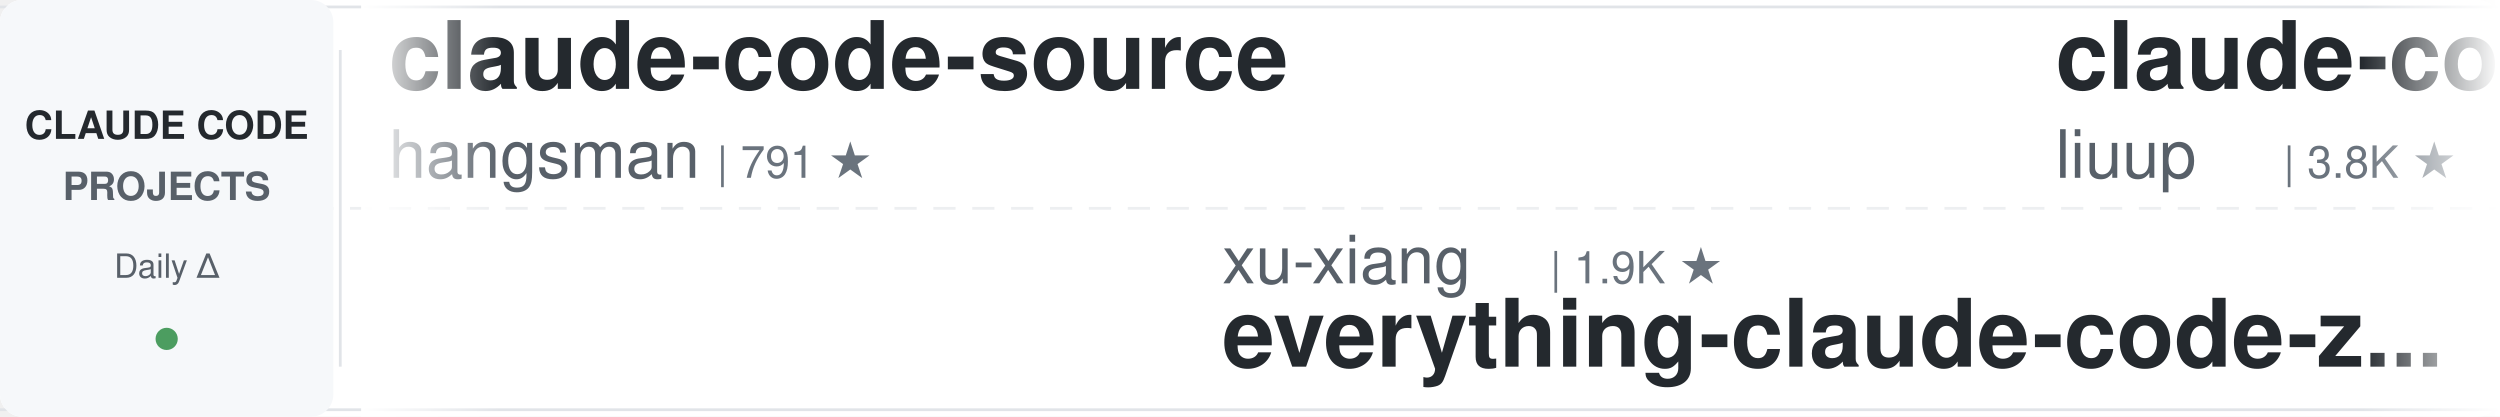
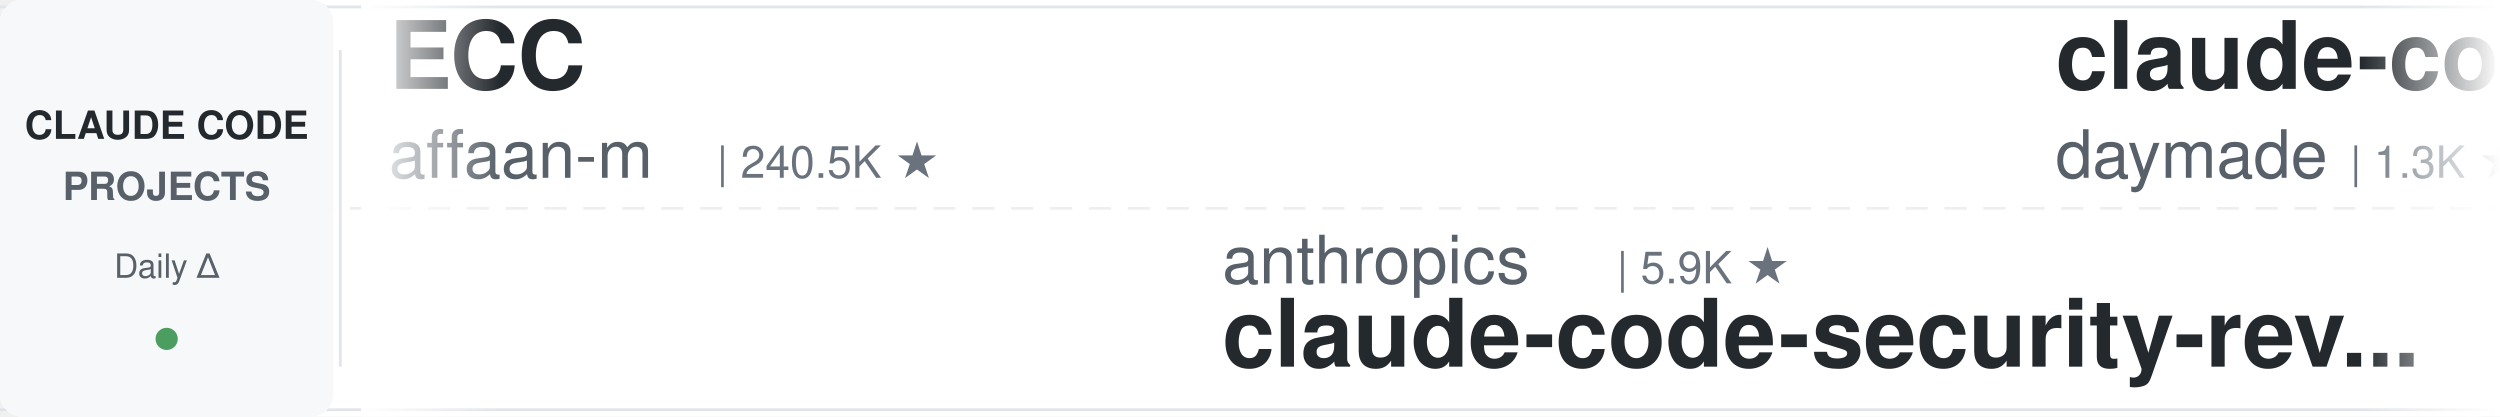
<svg xmlns="http://www.w3.org/2000/svg" width="900" height="150">
  <defs>
    <linearGradient id="leftFade" x1="0%" y1="0%" x2="100%" y2="0%">
      <stop offset="0%" style="stop-color:#ffffff;stop-opacity:1" />
      <stop offset="100%" style="stop-color:#ffffff;stop-opacity:0" />
    </linearGradient>
    <linearGradient id="rightFade" x1="0%" y1="0%" x2="100%" y2="0%">
      <stop offset="0%" style="stop-color:#ffffff;stop-opacity:0" />
      <stop offset="100%" style="stop-color:#ffffff;stop-opacity:1" />
    </linearGradient>
  </defs>
  <rect width="900" height="150" fill="#ffffff" rx="8" />
  <rect x="0" y="2" width="900" height="1" fill="#e1e4e8" />
  <rect x="0" y="147" width="900" height="1" fill="#e1e4e8" />
  <line x1="0" y1="75" x2="900" y2="75" stroke="#e1e4e8" stroke-width="1" stroke-dasharray="8 6" opacity="0.6" />
  <rect x="0" y="0" width="120" height="150" fill="#f6f8fa" rx="8" />
  <text x="60" y="50" font-family="-apple-system, BlinkMacSystemFont, 'Segoe UI', Helvetica, Arial, sans-serif" font-size="14" font-weight="600" fill="#24292e" text-anchor="middle">CLAUDE CODE</text>
  <text x="60" y="72" font-family="-apple-system, BlinkMacSystemFont, 'Segoe UI', Helvetica, Arial, sans-serif" font-size="14" font-weight="600" fill="#586069" text-anchor="middle">PROJECTS</text>
  <text x="60" y="100" font-family="-apple-system, BlinkMacSystemFont, 'Segoe UI', Helvetica, Arial, sans-serif" font-size="12" font-weight="500" fill="#586069" text-anchor="middle">Daily Δ</text>
  <circle cx="60" cy="122" r="4" fill="#22863a" opacity="0.8" />
  <rect x="122" y="18" width="1" height="114" fill="#e1e4e8" />
  <clipPath id="tickerClip">
    <rect x="130" y="0" width="770" height="150" />
  </clipPath>
  <g clip-path="url(#tickerClip)">
    <g id="tickerItems">
      <animateTransform attributeName="transform" attributeType="XML" type="translate" from="0 0" to="-3000 0" dur="54s" repeatCount="indefinite" />
      <g transform="translate(0, 0)">
-         <text x="140" y="32" font-family="-apple-system, BlinkMacSystemFont, 'Segoe UI', Helvetica, Arial, sans-serif" font-size="34" font-weight="600" fill="#24292e">claude-code-source</text>
-         <text x="140" y="64" font-family="-apple-system, BlinkMacSystemFont, 'Segoe UI', Helvetica, Arial, sans-serif" font-size="24" font-weight="400" fill="#586069">hangsman</text>
-         <text x="258" y="64" font-family="-apple-system, BlinkMacSystemFont, 'Segoe UI', Helvetica, Arial, sans-serif" font-size="16" font-weight="500" fill="#6a737d">| 791 ★</text>
+         <text x="140" y="32" font-family="-apple-system, BlinkMacSystemFont, 'Segoe UI', Helvetica, Arial, sans-serif" font-size="34" font-weight="600" fill="#24292e">ECC</text>
+         <text x="140" y="64" font-family="-apple-system, BlinkMacSystemFont, 'Segoe UI', Helvetica, Arial, sans-serif" font-size="24" font-weight="400" fill="#586069">affaan-m</text>
+         <text x="258" y="64" font-family="-apple-system, BlinkMacSystemFont, 'Segoe UI', Helvetica, Arial, sans-serif" font-size="16" font-weight="500" fill="#6a737d">| 240.5K ★</text>
      </g>
      <g transform="translate(300, 0)">
-         <text x="140" y="102" font-family="-apple-system, BlinkMacSystemFont, 'Segoe UI', Helvetica, Arial, sans-serif" font-size="24" font-weight="400" fill="#586069">xu-xiang</text>
-         <text x="258" y="102" font-family="-apple-system, BlinkMacSystemFont, 'Segoe UI', Helvetica, Arial, sans-serif" font-size="16" font-weight="500" fill="#6a737d">| 1.9K ★</text>
-         <text x="140" y="132" font-family="-apple-system, BlinkMacSystemFont, 'Segoe UI', Helvetica, Arial, sans-serif" font-size="34" font-weight="600" fill="#24292e">everything-claude-code-z...</text>
+         <text x="140" y="102" font-family="-apple-system, BlinkMacSystemFont, 'Segoe UI', Helvetica, Arial, sans-serif" font-size="24" font-weight="400" fill="#586069">anthropics</text>
+         <text x="282" y="102" font-family="-apple-system, BlinkMacSystemFont, 'Segoe UI', Helvetica, Arial, sans-serif" font-size="16" font-weight="500" fill="#6a737d">| 5.9K ★</text>
+         <text x="140" y="132" font-family="-apple-system, BlinkMacSystemFont, 'Segoe UI', Helvetica, Arial, sans-serif" font-size="34" font-weight="600" fill="#24292e">claude-code-security-rev...</text>
      </g>
      <g transform="translate(600, 0)">
-         <text x="140" y="32" font-family="-apple-system, BlinkMacSystemFont, 'Segoe UI', Helvetica, Arial, sans-serif" font-size="34" font-weight="600" fill="#24292e">claude-code-analysis</text>
-         <text x="140" y="64" font-family="-apple-system, BlinkMacSystemFont, 'Segoe UI', Helvetica, Arial, sans-serif" font-size="24" font-weight="400" fill="#586069">liuup</text>
-         <text x="222" y="64" font-family="-apple-system, BlinkMacSystemFont, 'Segoe UI', Helvetica, Arial, sans-serif" font-size="16" font-weight="500" fill="#6a737d">| 3.8K ★</text>
+         <text x="140" y="32" font-family="-apple-system, BlinkMacSystemFont, 'Segoe UI', Helvetica, Arial, sans-serif" font-size="34" font-weight="600" fill="#24292e">claude-code-skills</text>
+         <text x="140" y="64" font-family="-apple-system, BlinkMacSystemFont, 'Segoe UI', Helvetica, Arial, sans-serif" font-size="24" font-weight="400" fill="#586069">daymade</text>
+         <text x="246" y="64" font-family="-apple-system, BlinkMacSystemFont, 'Segoe UI', Helvetica, Arial, sans-serif" font-size="16" font-weight="500" fill="#6a737d">| 1.3K ★</text>
      </g>
      <g transform="translate(900, 0)">
-         <text x="140" y="102" font-family="-apple-system, BlinkMacSystemFont, 'Segoe UI', Helvetica, Arial, sans-serif" font-size="24" font-weight="400" fill="#586069">pedrohcgs</text>
-         <text x="270" y="102" font-family="-apple-system, BlinkMacSystemFont, 'Segoe UI', Helvetica, Arial, sans-serif" font-size="16" font-weight="500" fill="#6a737d">| 1.5K ★</text>
-         <text x="140" y="132" font-family="-apple-system, BlinkMacSystemFont, 'Segoe UI', Helvetica, Arial, sans-serif" font-size="34" font-weight="600" fill="#24292e">claude-code-my-workflow</text>
+         <text x="140" y="102" font-family="-apple-system, BlinkMacSystemFont, 'Segoe UI', Helvetica, Arial, sans-serif" font-size="24" font-weight="400" fill="#586069">davila7</text>
+         <text x="246" y="102" font-family="-apple-system, BlinkMacSystemFont, 'Segoe UI', Helvetica, Arial, sans-serif" font-size="16" font-weight="500" fill="#6a737d">| 30.3K ★</text>
+         <text x="140" y="132" font-family="-apple-system, BlinkMacSystemFont, 'Segoe UI', Helvetica, Arial, sans-serif" font-size="34" font-weight="600" fill="#24292e">claude-code-templates</text>
      </g>
      <g transform="translate(1200, 0)">
-         <text x="140" y="32" font-family="-apple-system, BlinkMacSystemFont, 'Segoe UI', Helvetica, Arial, sans-serif" font-size="34" font-weight="600" fill="#24292e">Auto-claude-code-researc...</text>
-         <text x="140" y="64" font-family="-apple-system, BlinkMacSystemFont, 'Segoe UI', Helvetica, Arial, sans-serif" font-size="24" font-weight="400" fill="#586069">wanshuiyin</text>
-         <text x="282" y="64" font-family="-apple-system, BlinkMacSystemFont, 'Segoe UI', Helvetica, Arial, sans-serif" font-size="16" font-weight="500" fill="#6a737d">| 14.8K ★</text>
+         <text x="140" y="32" font-family="-apple-system, BlinkMacSystemFont, 'Segoe UI', Helvetica, Arial, sans-serif" font-size="34" font-weight="600" fill="#24292e">how-claude-code-works</text>
+         <text x="140" y="64" font-family="-apple-system, BlinkMacSystemFont, 'Segoe UI', Helvetica, Arial, sans-serif" font-size="24" font-weight="400" fill="#586069">Windy3f3f3f3f</text>
+         <text x="318" y="64" font-family="-apple-system, BlinkMacSystemFont, 'Segoe UI', Helvetica, Arial, sans-serif" font-size="16" font-weight="500" fill="#6a737d">| 3.5K ★</text>
      </g>
      <g transform="translate(1500, 0)">
-         <text x="140" y="102" font-family="-apple-system, BlinkMacSystemFont, 'Segoe UI', Helvetica, Arial, sans-serif" font-size="24" font-weight="400" fill="#586069">lorryjovens-hub</text>
-         <text x="342" y="102" font-family="-apple-system, BlinkMacSystemFont, 'Segoe UI', Helvetica, Arial, sans-serif" font-size="16" font-weight="500" fill="#6a737d">| 1.7K ★</text>
-         <text x="140" y="132" font-family="-apple-system, BlinkMacSystemFont, 'Segoe UI', Helvetica, Arial, sans-serif" font-size="34" font-weight="600" fill="#24292e">claude-code-rust</text>
+         <text x="140" y="102" font-family="-apple-system, BlinkMacSystemFont, 'Segoe UI', Helvetica, Arial, sans-serif" font-size="24" font-weight="400" fill="#586069">frankbria</text>
+         <text x="270" y="102" font-family="-apple-system, BlinkMacSystemFont, 'Segoe UI', Helvetica, Arial, sans-serif" font-size="16" font-weight="500" fill="#6a737d">| 9.6K ★</text>
+         <text x="140" y="132" font-family="-apple-system, BlinkMacSystemFont, 'Segoe UI', Helvetica, Arial, sans-serif" font-size="34" font-weight="600" fill="#24292e">ralph-claude-code</text>
      </g>
      <g transform="translate(1800, 0)">
-         <text x="140" y="32" font-family="-apple-system, BlinkMacSystemFont, 'Segoe UI', Helvetica, Arial, sans-serif" font-size="34" font-weight="600" fill="#24292e">arcads-claude-code</text>
-         <text x="140" y="64" font-family="-apple-system, BlinkMacSystemFont, 'Segoe UI', Helvetica, Arial, sans-serif" font-size="24" font-weight="400" fill="#586069">krusemediallc</text>
-         <text x="318" y="64" font-family="-apple-system, BlinkMacSystemFont, 'Segoe UI', Helvetica, Arial, sans-serif" font-size="16" font-weight="500" fill="#6a737d">| 1.2K ★</text>
+         <text x="140" y="32" font-family="-apple-system, BlinkMacSystemFont, 'Segoe UI', Helvetica, Arial, sans-serif" font-size="34" font-weight="600" fill="#24292e">sc-claude-code-files</text>
+         <text x="140" y="64" font-family="-apple-system, BlinkMacSystemFont, 'Segoe UI', Helvetica, Arial, sans-serif" font-size="24" font-weight="400" fill="#586069">https-deeplearning-ai</text>
+         <text x="414" y="64" font-family="-apple-system, BlinkMacSystemFont, 'Segoe UI', Helvetica, Arial, sans-serif" font-size="16" font-weight="500" fill="#6a737d">| 540 ★</text>
      </g>
      <g transform="translate(2100, 0)">
-         <text x="140" y="102" font-family="-apple-system, BlinkMacSystemFont, 'Segoe UI', Helvetica, Arial, sans-serif" font-size="24" font-weight="400" fill="#586069">ykdojo</text>
-         <text x="234" y="102" font-family="-apple-system, BlinkMacSystemFont, 'Segoe UI', Helvetica, Arial, sans-serif" font-size="16" font-weight="500" fill="#6a737d">| 9.7K ★</text>
-         <text x="140" y="132" font-family="-apple-system, BlinkMacSystemFont, 'Segoe UI', Helvetica, Arial, sans-serif" font-size="34" font-weight="600" fill="#24292e">claude-code-tips</text>
+         <text x="140" y="102" font-family="-apple-system, BlinkMacSystemFont, 'Segoe UI', Helvetica, Arial, sans-serif" font-size="24" font-weight="400" fill="#586069">musistudio</text>
+         <text x="282" y="102" font-family="-apple-system, BlinkMacSystemFont, 'Segoe UI', Helvetica, Arial, sans-serif" font-size="16" font-weight="500" fill="#6a737d">| 36.7K ★</text>
+         <text x="140" y="132" font-family="-apple-system, BlinkMacSystemFont, 'Segoe UI', Helvetica, Arial, sans-serif" font-size="34" font-weight="600" fill="#24292e">claude-code-router</text>
      </g>
      <g transform="translate(2400, 0)">
-         <text x="140" y="32" font-family="-apple-system, BlinkMacSystemFont, 'Segoe UI', Helvetica, Arial, sans-serif" font-size="34" font-weight="600" fill="#24292e">claude-code-book</text>
-         <text x="140" y="64" font-family="-apple-system, BlinkMacSystemFont, 'Segoe UI', Helvetica, Arial, sans-serif" font-size="24" font-weight="400" fill="#586069">lintsinghua</text>
-         <text x="294" y="64" font-family="-apple-system, BlinkMacSystemFont, 'Segoe UI', Helvetica, Arial, sans-serif" font-size="16" font-weight="500" fill="#6a737d">| 4.1K ★</text>
+         <text x="140" y="32" font-family="-apple-system, BlinkMacSystemFont, 'Segoe UI', Helvetica, Arial, sans-serif" font-size="34" font-weight="600" fill="#24292e">oh-my-claudecode</text>
+         <text x="140" y="64" font-family="-apple-system, BlinkMacSystemFont, 'Segoe UI', Helvetica, Arial, sans-serif" font-size="24" font-weight="400" fill="#586069">Yeachan-Heo</text>
+         <text x="294" y="64" font-family="-apple-system, BlinkMacSystemFont, 'Segoe UI', Helvetica, Arial, sans-serif" font-size="16" font-weight="500" fill="#6a737d">| 38.6K ★</text>
      </g>
      <g transform="translate(2700, 0)">
-         <text x="140" y="102" font-family="-apple-system, BlinkMacSystemFont, 'Segoe UI', Helvetica, Arial, sans-serif" font-size="24" font-weight="400" fill="#586069">Maciek-roboblog</text>
-         <text x="342" y="102" font-family="-apple-system, BlinkMacSystemFont, 'Segoe UI', Helvetica, Arial, sans-serif" font-size="16" font-weight="500" fill="#6a737d">| 8.6K ★</text>
-         <text x="140" y="132" font-family="-apple-system, BlinkMacSystemFont, 'Segoe UI', Helvetica, Arial, sans-serif" font-size="34" font-weight="600" fill="#24292e">Claude-Code-Usage-Monito...</text>
+         <text x="140" y="102" font-family="-apple-system, BlinkMacSystemFont, 'Segoe UI', Helvetica, Arial, sans-serif" font-size="24" font-weight="400" fill="#586069">andrew-kramer-inno</text>
+         <text x="378" y="102" font-family="-apple-system, BlinkMacSystemFont, 'Segoe UI', Helvetica, Arial, sans-serif" font-size="16" font-weight="500" fill="#6a737d">| 593 ★</text>
+         <text x="140" y="132" font-family="-apple-system, BlinkMacSystemFont, 'Segoe UI', Helvetica, Arial, sans-serif" font-size="34" font-weight="600" fill="#24292e">claude-code-source-build</text>
      </g>
      <g transform="translate(3000, 0)">
-         <text x="140" y="32" font-family="-apple-system, BlinkMacSystemFont, 'Segoe UI', Helvetica, Arial, sans-serif" font-size="34" font-weight="600" fill="#24292e">claude-code-source</text>
-         <text x="140" y="64" font-family="-apple-system, BlinkMacSystemFont, 'Segoe UI', Helvetica, Arial, sans-serif" font-size="24" font-weight="400" fill="#586069">hangsman</text>
-         <text x="258" y="64" font-family="-apple-system, BlinkMacSystemFont, 'Segoe UI', Helvetica, Arial, sans-serif" font-size="16" font-weight="500" fill="#6a737d">| 791 ★</text>
+         <text x="140" y="32" font-family="-apple-system, BlinkMacSystemFont, 'Segoe UI', Helvetica, Arial, sans-serif" font-size="34" font-weight="600" fill="#24292e">ECC</text>
+         <text x="140" y="64" font-family="-apple-system, BlinkMacSystemFont, 'Segoe UI', Helvetica, Arial, sans-serif" font-size="24" font-weight="400" fill="#586069">affaan-m</text>
+         <text x="258" y="64" font-family="-apple-system, BlinkMacSystemFont, 'Segoe UI', Helvetica, Arial, sans-serif" font-size="16" font-weight="500" fill="#6a737d">| 240.5K ★</text>
      </g>
      <g transform="translate(3300, 0)">
-         <text x="140" y="102" font-family="-apple-system, BlinkMacSystemFont, 'Segoe UI', Helvetica, Arial, sans-serif" font-size="24" font-weight="400" fill="#586069">xu-xiang</text>
-         <text x="258" y="102" font-family="-apple-system, BlinkMacSystemFont, 'Segoe UI', Helvetica, Arial, sans-serif" font-size="16" font-weight="500" fill="#6a737d">| 1.9K ★</text>
-         <text x="140" y="132" font-family="-apple-system, BlinkMacSystemFont, 'Segoe UI', Helvetica, Arial, sans-serif" font-size="34" font-weight="600" fill="#24292e">everything-claude-code-z...</text>
+         <text x="140" y="102" font-family="-apple-system, BlinkMacSystemFont, 'Segoe UI', Helvetica, Arial, sans-serif" font-size="24" font-weight="400" fill="#586069">anthropics</text>
+         <text x="282" y="102" font-family="-apple-system, BlinkMacSystemFont, 'Segoe UI', Helvetica, Arial, sans-serif" font-size="16" font-weight="500" fill="#6a737d">| 5.9K ★</text>
+         <text x="140" y="132" font-family="-apple-system, BlinkMacSystemFont, 'Segoe UI', Helvetica, Arial, sans-serif" font-size="34" font-weight="600" fill="#24292e">claude-code-security-rev...</text>
      </g>
      <g transform="translate(3600, 0)">
-         <text x="140" y="32" font-family="-apple-system, BlinkMacSystemFont, 'Segoe UI', Helvetica, Arial, sans-serif" font-size="34" font-weight="600" fill="#24292e">claude-code-analysis</text>
-         <text x="140" y="64" font-family="-apple-system, BlinkMacSystemFont, 'Segoe UI', Helvetica, Arial, sans-serif" font-size="24" font-weight="400" fill="#586069">liuup</text>
-         <text x="222" y="64" font-family="-apple-system, BlinkMacSystemFont, 'Segoe UI', Helvetica, Arial, sans-serif" font-size="16" font-weight="500" fill="#6a737d">| 3.8K ★</text>
+         <text x="140" y="32" font-family="-apple-system, BlinkMacSystemFont, 'Segoe UI', Helvetica, Arial, sans-serif" font-size="34" font-weight="600" fill="#24292e">claude-code-skills</text>
+         <text x="140" y="64" font-family="-apple-system, BlinkMacSystemFont, 'Segoe UI', Helvetica, Arial, sans-serif" font-size="24" font-weight="400" fill="#586069">daymade</text>
+         <text x="246" y="64" font-family="-apple-system, BlinkMacSystemFont, 'Segoe UI', Helvetica, Arial, sans-serif" font-size="16" font-weight="500" fill="#6a737d">| 1.3K ★</text>
      </g>
      <g transform="translate(3900, 0)">
-         <text x="140" y="102" font-family="-apple-system, BlinkMacSystemFont, 'Segoe UI', Helvetica, Arial, sans-serif" font-size="24" font-weight="400" fill="#586069">pedrohcgs</text>
-         <text x="270" y="102" font-family="-apple-system, BlinkMacSystemFont, 'Segoe UI', Helvetica, Arial, sans-serif" font-size="16" font-weight="500" fill="#6a737d">| 1.5K ★</text>
-         <text x="140" y="132" font-family="-apple-system, BlinkMacSystemFont, 'Segoe UI', Helvetica, Arial, sans-serif" font-size="34" font-weight="600" fill="#24292e">claude-code-my-workflow</text>
+         <text x="140" y="102" font-family="-apple-system, BlinkMacSystemFont, 'Segoe UI', Helvetica, Arial, sans-serif" font-size="24" font-weight="400" fill="#586069">davila7</text>
+         <text x="246" y="102" font-family="-apple-system, BlinkMacSystemFont, 'Segoe UI', Helvetica, Arial, sans-serif" font-size="16" font-weight="500" fill="#6a737d">| 30.3K ★</text>
+         <text x="140" y="132" font-family="-apple-system, BlinkMacSystemFont, 'Segoe UI', Helvetica, Arial, sans-serif" font-size="34" font-weight="600" fill="#24292e">claude-code-templates</text>
      </g>
    </g>
  </g>
  <rect x="130" y="0" width="50" height="150" fill="url(#leftFade)" />
  <rect x="850" y="0" width="50" height="150" fill="url(#rightFade)" />
</svg>
